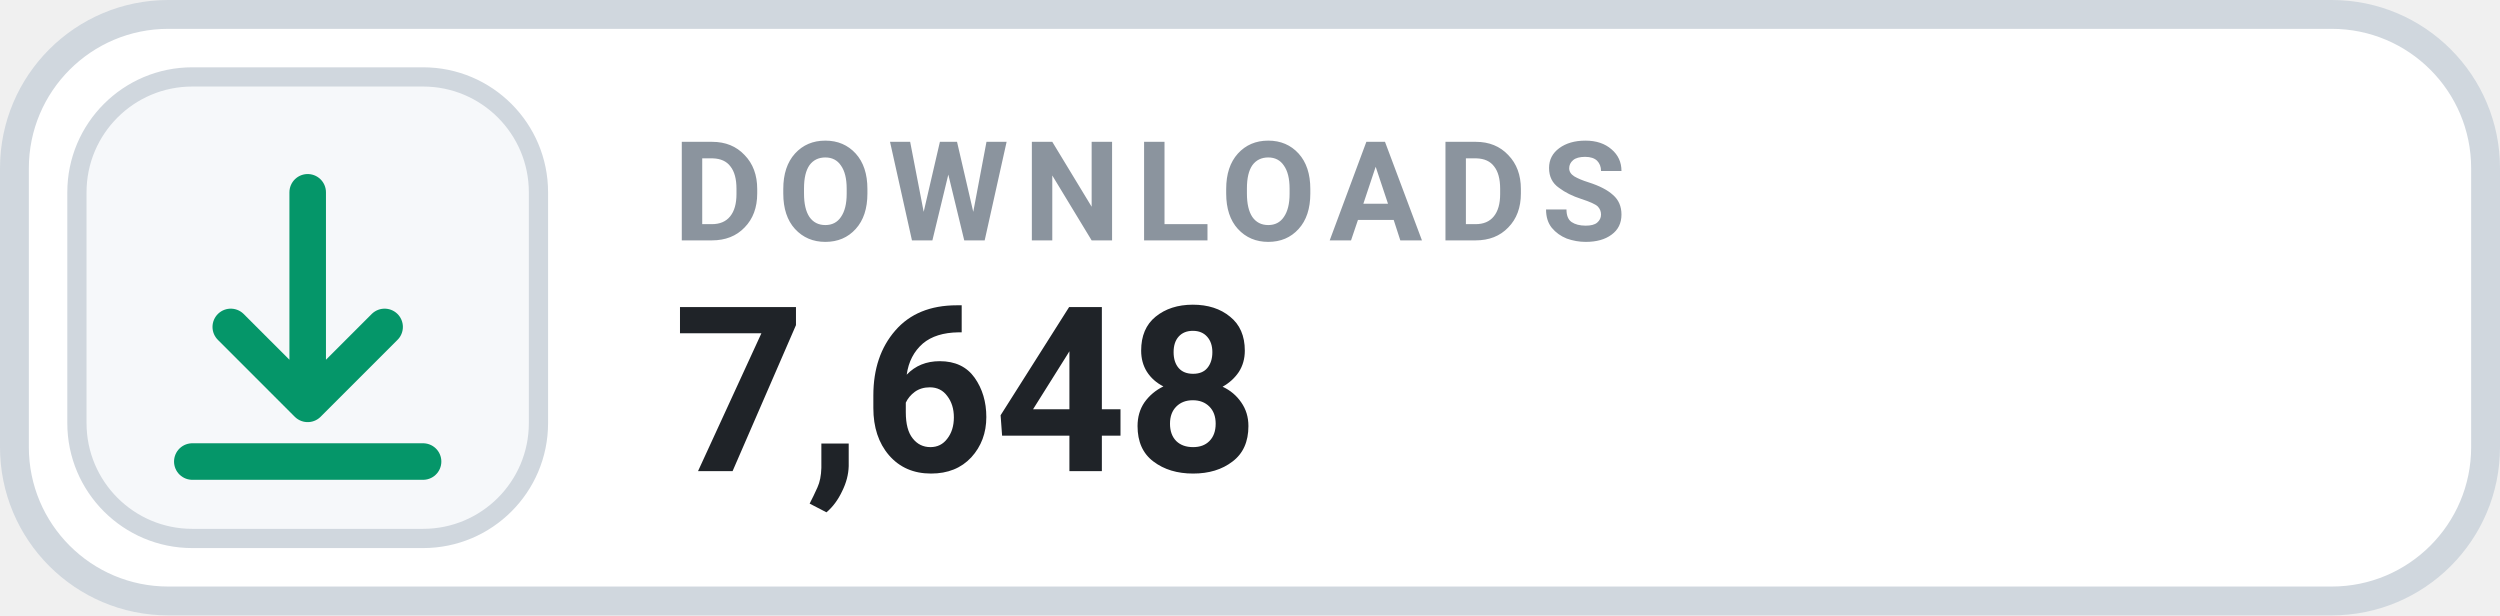
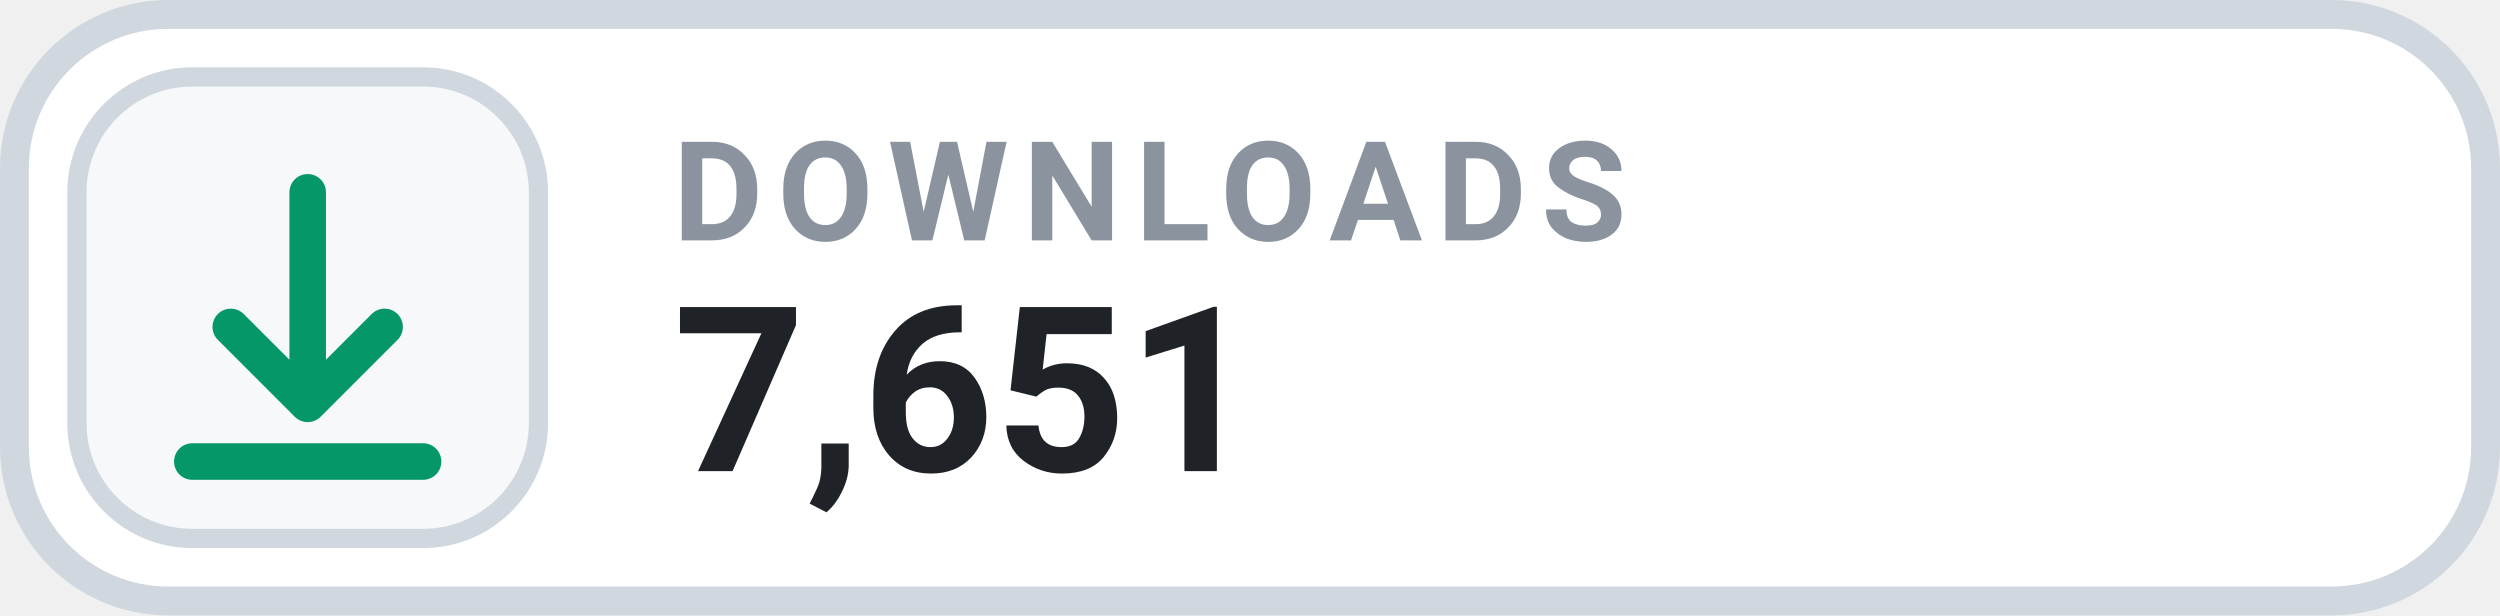
- <svg xmlns="http://www.w3.org/2000/svg" width="130" height="32" viewBox="0 0 130 32" role="img" aria-label="DOWNLOADS 7,648">
+ <svg xmlns="http://www.w3.org/2000/svg" width="130" height="32" viewBox="0 0 130 32" role="img" aria-label="DOWNLOADS 7,651">
  <rect x=".75" y=".75" width="128.5" height="30.5" rx="8" fill="#FFFFFF" stroke="#D0D7DE" stroke-width="1.5" />
  <rect x="4" y="4" width="24" height="24" rx="6" fill="#F6F8FA" stroke="#D0D7DE" stroke-width="1" />
  <g transform="translate(16 16)" style="color:#059669;">
    <path d="M0 -6 v11 m0 0 l4 -4 m-4 4 l-4 -4 M-6 8 h12" fill="none" stroke="currentColor" stroke-width="1.9" stroke-linecap="round" stroke-linejoin="round" />
  </g>
  <text x="35" y="12.5" fill="#8B949E" font-family="-apple-system,BlinkMacSystemFont,'Segoe UI',Roboto,Helvetica,Arial,sans-serif" font-size="7.2" font-weight="700" letter-spacing=".75">DOWNLOADS</text>
-   <text x="35" y="24.5" fill="#1F2328" font-family="-apple-system,BlinkMacSystemFont,'Segoe UI',Roboto,Helvetica,Arial,sans-serif" font-size="12" font-weight="700">7,648</text>
+   <text x="35" y="24.5" fill="#1F2328" font-family="-apple-system,BlinkMacSystemFont,'Segoe UI',Roboto,Helvetica,Arial,sans-serif" font-size="12" font-weight="700">7,651</text>
</svg>
